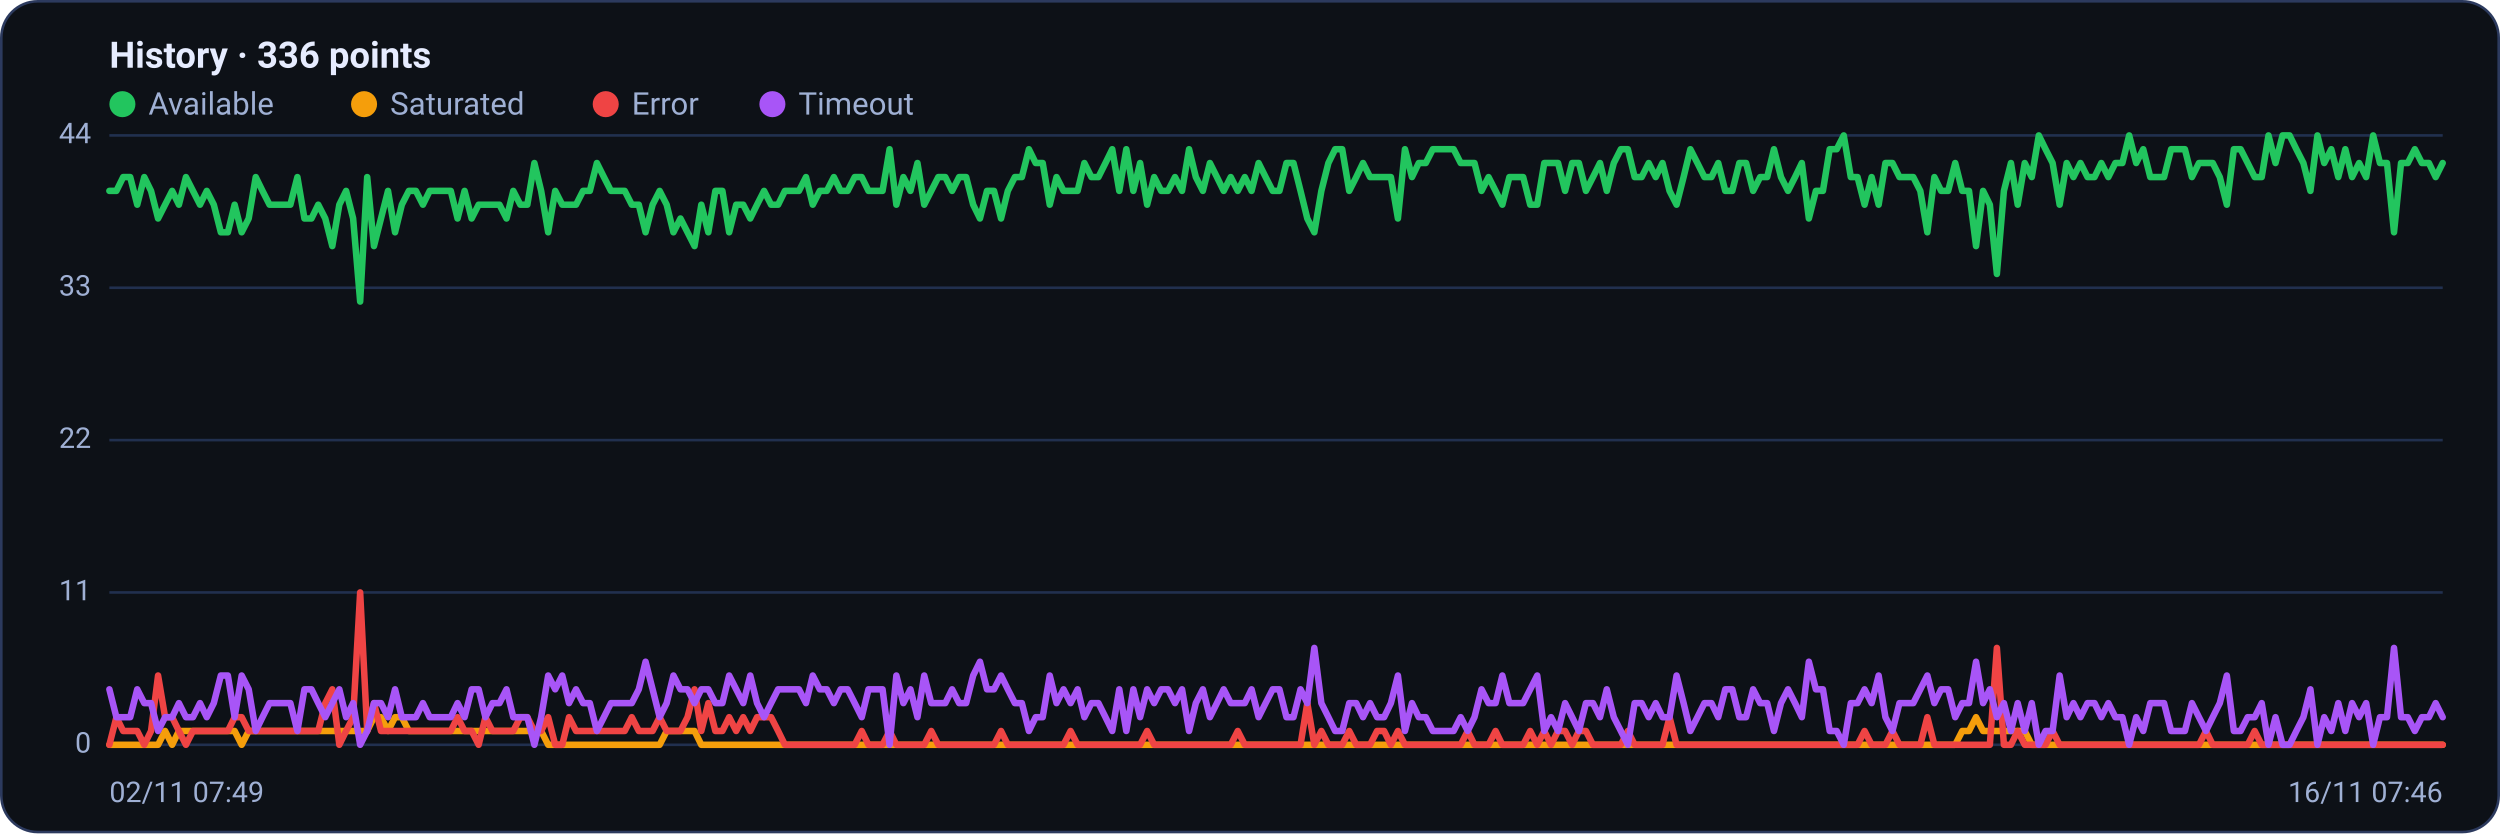
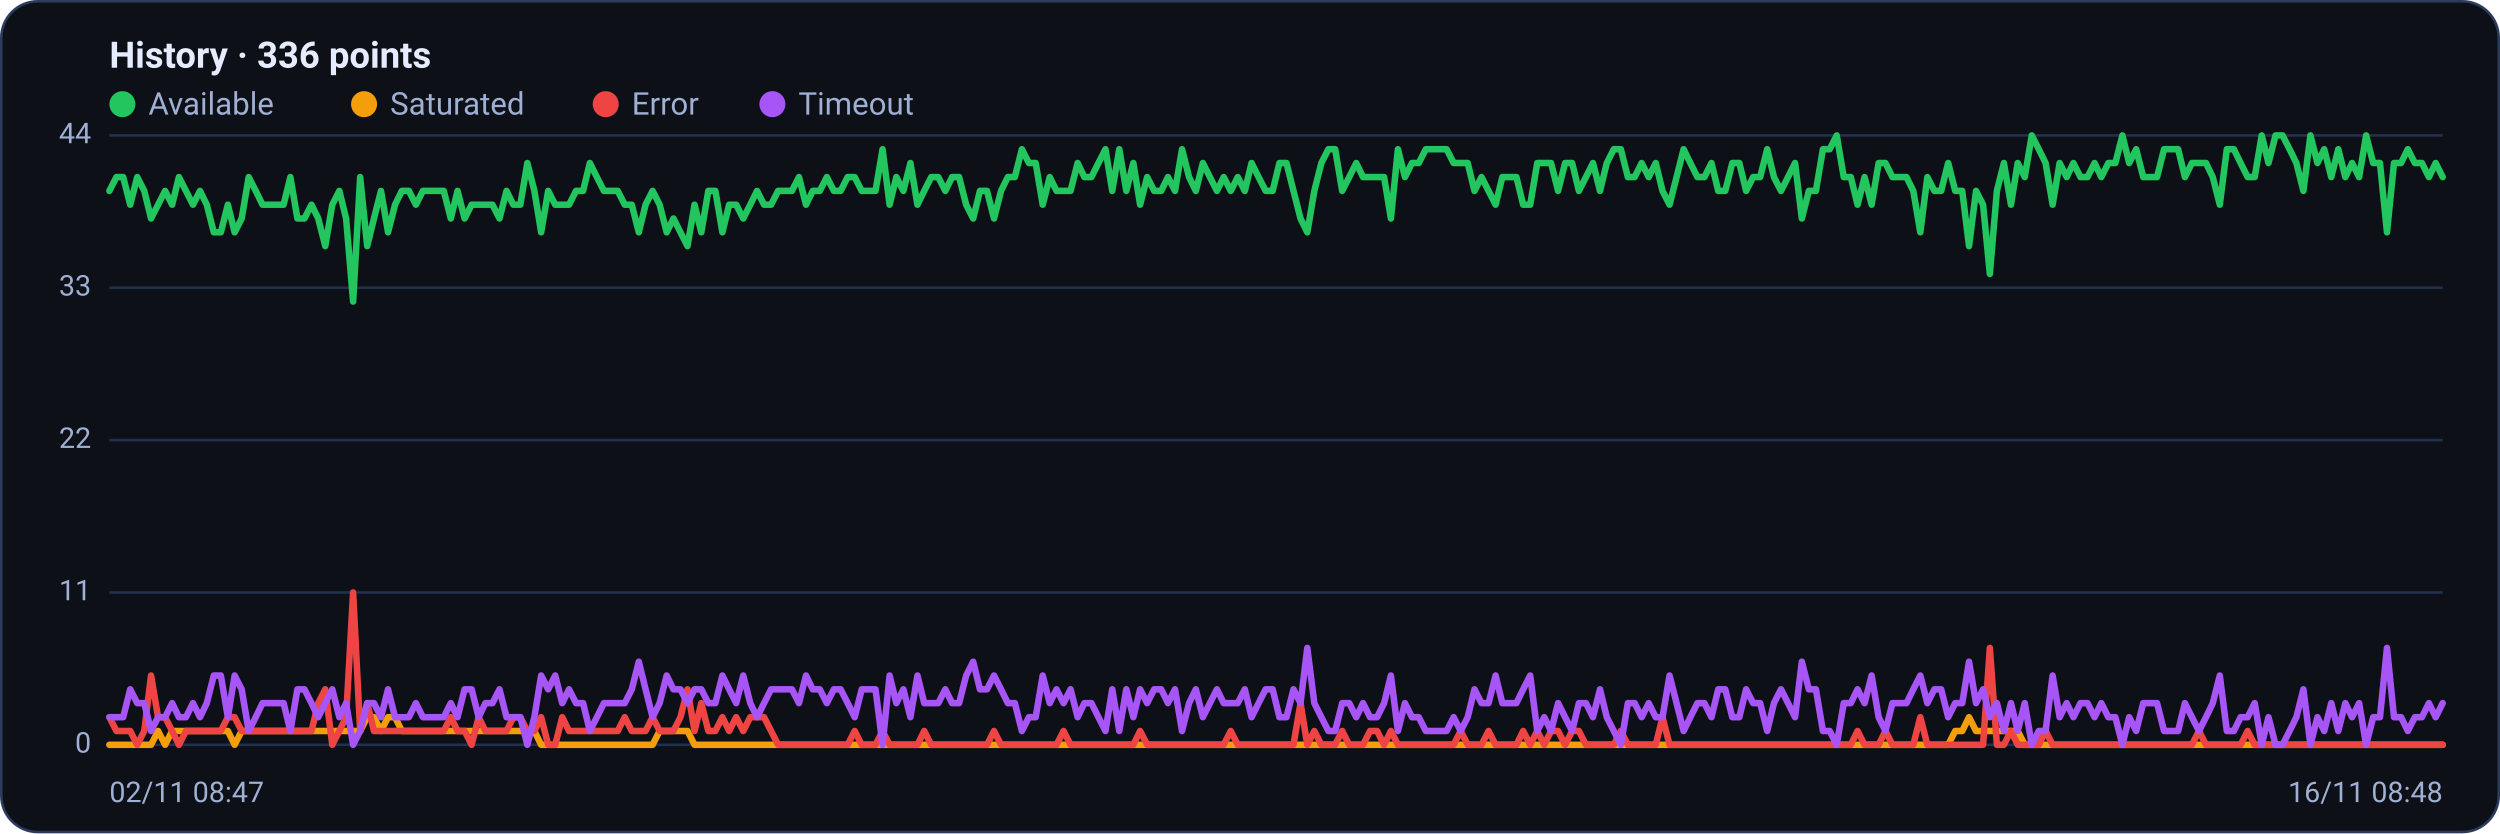
<svg xmlns="http://www.w3.org/2000/svg" viewBox="0 0 960 320" width="960" height="320" font-family="Segoe UI, system-ui, -apple-system, Roboto, Helvetica, Arial, sans-serif" role="img" aria-label="Availability history per region">
  <rect x="0.5" y="0.5" width="959" height="319" rx="14" fill="#0d1117" stroke="#2c3a5e" />
  <text x="42" y="26" font-size="14" font-weight="600" fill="#e6ecff">History · 336 points</text>
  <circle cx="47" cy="40" r="5" fill="#22c55e" />
  <text x="57" y="44" font-size="12" fill="#9fb0d4">Available</text>
  <circle cx="139.8" cy="40" r="5" fill="#f59e0b" />
  <text x="149.8" y="44" font-size="12" fill="#9fb0d4">Saturated</text>
  <circle cx="232.6" cy="40" r="5" fill="#ef4444" />
  <text x="242.6" y="44" font-size="12" fill="#9fb0d4">Error</text>
  <circle cx="296.6" cy="40" r="5" fill="#a855f7" />
  <text x="306.6" y="44" font-size="12" fill="#9fb0d4">Timeout</text>
  <line x1="42" y1="286.0" x2="938" y2="286.0" stroke="#21304f" stroke-width="1" />
  <text x="35" y="289.0" text-anchor="end" font-size="11" fill="#9fb0d4">0</text>
  <line x1="42" y1="227.5" x2="938" y2="227.5" stroke="#21304f" stroke-width="1" />
  <text x="35" y="230.5" text-anchor="end" font-size="11" fill="#9fb0d4">11</text>
  <line x1="42" y1="169.0" x2="938" y2="169.0" stroke="#21304f" stroke-width="1" />
  <text x="35" y="172.0" text-anchor="end" font-size="11" fill="#9fb0d4">22</text>
  <line x1="42" y1="110.5" x2="938" y2="110.5" stroke="#21304f" stroke-width="1" />
  <text x="35" y="113.5" text-anchor="end" font-size="11" fill="#9fb0d4">33</text>
  <line x1="42" y1="52.0" x2="938" y2="52.0" stroke="#21304f" stroke-width="1" />
  <text x="35" y="55.0" text-anchor="end" font-size="11" fill="#9fb0d4">44</text>
-   <polyline fill="none" stroke="#22c55e" stroke-width="2.5" stroke-linejoin="round" stroke-linecap="round" points="42.0,73.3 44.7,73.3 47.3,68.0 50.0,68.0 52.7,78.6 55.4,68.0 58.0,73.3 60.7,83.9 63.4,78.6 66.1,73.3 68.7,78.6 71.4,68.0 74.1,73.3 76.8,78.6 79.4,73.3 82.1,78.6 84.8,89.2 87.5,89.2 90.1,78.6 92.8,89.2 95.5,83.9 98.2,68.0 100.8,73.3 103.5,78.6 106.2,78.6 108.9,78.6 111.5,78.6 114.2,68.0 116.9,83.9 119.6,83.9 122.2,78.6 124.9,83.9 127.6,94.5 130.3,78.6 132.9,73.3 135.6,83.9 138.3,115.8 141.0,68.0 143.6,94.5 146.3,83.9 149.0,73.3 151.7,89.2 154.3,78.6 157.0,73.3 159.7,73.3 162.4,78.6 165.0,73.3 167.7,73.3 170.4,73.3 173.1,73.3 175.7,83.9 178.4,73.3 181.1,83.9 183.8,78.6 186.4,78.6 189.1,78.6 191.8,78.6 194.5,83.9 197.1,73.3 199.8,78.6 202.5,78.6 205.2,62.6 207.8,73.3 210.5,89.2 213.2,73.3 215.9,78.6 218.5,78.6 221.2,78.6 223.9,73.3 226.5,73.3 229.2,62.6 231.9,68.0 234.6,73.3 237.2,73.3 239.9,73.3 242.6,78.6 245.3,78.6 247.9,89.2 250.6,78.6 253.3,73.3 256.0,78.6 258.6,89.2 261.3,83.9 264.0,89.2 266.7,94.5 269.3,78.6 272.0,89.2 274.7,73.3 277.4,73.3 280.0,89.2 282.7,78.6 285.4,78.6 288.1,83.9 290.7,78.6 293.4,73.3 296.1,78.6 298.8,78.6 301.4,73.3 304.1,73.3 306.8,73.3 309.5,68.0 312.1,78.6 314.8,73.3 317.5,73.3 320.2,68.0 322.8,73.3 325.5,73.3 328.2,68.0 330.9,68.0 333.5,73.3 336.2,73.3 338.9,73.3 341.6,57.3 344.2,78.6 346.9,68.0 349.6,73.3 352.3,62.6 354.9,78.6 357.6,73.3 360.3,68.0 363.0,68.0 365.6,73.3 368.3,68.0 371.0,68.0 373.7,78.6 376.3,83.9 379.0,73.3 381.7,73.3 384.4,83.9 387.0,73.3 389.7,68.0 392.4,68.0 395.1,57.3 397.7,62.6 400.4,62.6 403.1,78.6 405.7,68.0 408.4,73.3 411.1,73.3 413.8,73.3 416.4,62.6 419.1,68.0 421.8,68.0 424.5,62.6 427.1,57.3 429.8,73.3 432.5,57.3 435.2,73.3 437.8,62.6 440.5,78.6 443.2,68.0 445.9,73.3 448.5,73.3 451.2,68.0 453.9,73.3 456.6,57.3 459.2,68.0 461.9,73.3 464.6,62.6 467.3,68.0 469.9,73.3 472.6,68.0 475.3,73.3 478.0,68.0 480.6,73.3 483.3,62.6 486.0,68.0 488.7,73.3 491.3,73.3 494.0,62.6 496.7,62.6 499.4,73.3 502.0,83.9 504.7,89.2 507.4,73.3 510.1,62.6 512.7,57.3 515.4,57.3 518.1,73.3 520.8,68.0 523.4,62.6 526.1,68.0 528.8,68.0 531.5,68.0 534.1,68.0 536.8,83.9 539.5,57.3 542.2,68.0 544.8,62.6 547.5,62.6 550.2,57.3 552.9,57.3 555.5,57.3 558.2,57.3 560.9,62.6 563.6,62.6 566.2,62.6 568.9,73.3 571.6,68.0 574.3,73.3 576.9,78.6 579.6,68.0 582.3,68.0 584.9,68.0 587.6,78.6 590.3,78.6 593.0,62.6 595.6,62.6 598.3,62.6 601.0,73.3 603.7,62.6 606.3,62.6 609.0,73.3 611.7,68.0 614.4,62.6 617.0,73.3 619.7,62.6 622.4,57.3 625.1,57.3 627.7,68.0 630.4,68.0 633.1,62.6 635.8,68.0 638.4,62.6 641.1,73.3 643.8,78.6 646.5,68.0 649.1,57.3 651.8,62.6 654.5,68.0 657.2,68.0 659.8,62.6 662.5,73.3 665.2,73.3 667.9,62.6 670.5,62.6 673.2,73.3 675.9,68.0 678.6,68.0 681.2,57.3 683.9,68.0 686.6,73.3 689.3,68.0 691.9,62.6 694.6,83.9 697.3,73.3 700.0,73.3 702.6,57.3 705.3,57.3 708.0,52.0 710.7,68.0 713.3,68.0 716.0,78.6 718.7,68.0 721.4,78.6 724.0,62.6 726.7,62.6 729.4,68.0 732.1,68.0 734.7,68.0 737.4,73.3 740.1,89.2 742.8,68.0 745.4,73.3 748.1,73.3 750.8,62.6 753.5,73.3 756.1,73.3 758.8,94.5 761.5,73.3 764.1,78.6 766.8,105.2 769.5,73.3 772.2,62.6 774.8,78.6 777.5,62.6 780.2,68.0 782.9,52.0 785.5,57.3 788.2,62.6 790.9,78.6 793.6,62.6 796.2,68.0 798.9,62.6 801.6,68.0 804.3,68.0 806.9,62.6 809.6,68.0 812.3,62.6 815.0,62.6 817.6,52.0 820.3,62.6 823.0,57.3 825.7,68.0 828.3,68.0 831.0,68.0 833.7,57.3 836.4,57.3 839.0,57.3 841.7,68.0 844.4,62.6 847.1,62.6 849.7,62.6 852.4,68.0 855.1,78.6 857.8,57.3 860.4,57.3 863.1,62.6 865.8,68.0 868.5,68.0 871.1,52.0 873.8,62.6 876.5,52.0 879.2,52.0 881.8,57.3 884.5,62.6 887.2,73.3 889.9,52.0 892.5,62.6 895.2,57.3 897.9,68.0 900.6,57.3 903.2,68.0 905.9,62.6 908.6,68.0 911.3,52.0 913.9,62.6 916.6,62.6 919.3,89.2 922.0,62.6 924.6,62.6 927.3,57.3 930.0,62.6 932.7,62.6 935.3,68.0 938.0,62.6" />
-   <polyline fill="none" stroke="#f59e0b" stroke-width="2.5" stroke-linejoin="round" stroke-linecap="round" points="42.0,286.0 44.7,286.0 47.3,286.0 50.0,286.0 52.7,286.0 55.4,286.0 58.0,286.0 60.7,286.0 63.4,280.7 66.1,286.0 68.7,280.7 71.4,280.7 74.1,280.7 76.8,280.7 79.4,280.7 82.1,280.7 84.8,280.7 87.5,280.7 90.1,280.7 92.8,286.0 95.5,280.7 98.2,280.7 100.8,280.7 103.5,280.7 106.2,280.7 108.9,280.7 111.5,280.7 114.2,280.7 116.9,280.7 119.6,280.7 122.2,280.7 124.9,280.7 127.6,280.7 130.3,280.7 132.9,280.7 135.6,280.7 138.3,280.7 141.0,280.7 143.6,275.4 146.3,275.4 149.0,280.7 151.7,275.4 154.3,275.4 157.0,280.7 159.7,280.7 162.4,280.7 165.0,280.7 167.7,280.7 170.4,280.7 173.1,280.7 175.7,280.7 178.4,280.7 181.1,280.7 183.8,280.7 186.4,280.7 189.1,280.7 191.8,280.7 194.5,280.7 197.1,280.7 199.8,280.7 202.5,280.7 205.2,280.7 207.8,280.7 210.5,286.0 213.2,286.0 215.9,286.0 218.5,286.0 221.2,286.0 223.9,286.0 226.5,286.0 229.2,286.0 231.9,286.0 234.6,286.0 237.2,286.0 239.9,286.0 242.6,286.0 245.3,286.0 247.9,286.0 250.6,286.0 253.3,286.0 256.0,280.7 258.6,280.7 261.3,280.7 264.0,280.7 266.7,280.7 269.3,286.0 272.0,286.0 274.7,286.0 277.4,286.0 280.0,286.0 282.7,286.0 285.4,286.0 288.1,286.0 290.7,286.0 293.4,286.0 296.1,286.0 298.8,286.0 301.4,286.0 304.1,286.0 306.8,286.0 309.5,286.0 312.1,286.0 314.8,286.0 317.5,286.0 320.2,286.0 322.8,286.0 325.5,286.0 328.2,286.0 330.9,286.0 333.5,286.0 336.2,286.0 338.9,286.0 341.6,286.0 344.2,286.0 346.9,286.0 349.6,286.0 352.3,286.0 354.9,286.0 357.6,286.0 360.3,286.0 363.0,286.0 365.6,286.0 368.3,286.0 371.0,286.0 373.7,286.0 376.3,286.0 379.0,286.0 381.7,286.0 384.4,286.0 387.0,286.0 389.7,286.0 392.4,286.0 395.1,286.0 397.7,286.0 400.4,286.0 403.1,286.0 405.7,286.0 408.4,286.0 411.1,286.0 413.8,286.0 416.4,286.0 419.1,286.0 421.8,286.0 424.5,286.0 427.1,286.0 429.8,286.0 432.5,286.0 435.2,286.0 437.8,286.0 440.5,286.0 443.2,286.0 445.9,286.0 448.5,286.0 451.2,286.0 453.9,286.0 456.6,286.0 459.2,286.0 461.9,286.0 464.6,286.0 467.3,286.0 469.9,286.0 472.6,286.0 475.3,286.0 478.0,286.0 480.6,286.0 483.3,286.0 486.0,286.0 488.7,286.0 491.3,286.0 494.0,286.0 496.7,286.0 499.4,286.0 502.0,286.0 504.7,286.0 507.4,286.0 510.1,286.0 512.7,286.0 515.4,286.0 518.1,286.0 520.8,286.0 523.4,286.0 526.1,286.0 528.8,286.0 531.5,286.0 534.1,286.0 536.8,286.0 539.5,286.0 542.2,286.0 544.8,286.0 547.5,286.0 550.2,286.0 552.9,286.0 555.5,286.0 558.2,286.0 560.9,286.0 563.6,286.0 566.2,286.0 568.9,286.0 571.6,286.0 574.3,286.0 576.9,286.0 579.6,286.0 582.3,286.0 584.9,286.0 587.6,286.0 590.3,286.0 593.0,286.0 595.6,286.0 598.3,286.0 601.0,286.0 603.7,286.0 606.3,286.0 609.0,286.0 611.7,286.0 614.4,286.0 617.0,286.0 619.7,286.0 622.4,286.0 625.1,286.0 627.7,286.0 630.4,286.0 633.1,286.0 635.8,286.0 638.4,286.0 641.1,286.0 643.8,286.0 646.5,286.0 649.1,286.0 651.8,286.0 654.5,286.0 657.2,286.0 659.8,286.0 662.5,286.0 665.2,286.0 667.9,286.0 670.5,286.0 673.2,286.0 675.9,286.0 678.6,286.0 681.2,286.0 683.9,286.0 686.6,286.0 689.3,286.0 691.9,286.0 694.6,286.0 697.3,286.0 700.0,286.0 702.6,286.0 705.3,286.0 708.0,286.0 710.7,286.0 713.3,286.0 716.0,286.0 718.7,286.0 721.4,286.0 724.0,286.0 726.7,286.0 729.4,286.0 732.1,286.0 734.7,286.0 737.4,286.0 740.1,286.0 742.8,286.0 745.4,286.0 748.1,286.0 750.8,286.0 753.5,280.7 756.1,280.7 758.8,275.4 761.5,280.7 764.1,280.7 766.8,280.7 769.5,280.7 772.2,280.7 774.8,280.7 777.5,280.7 780.2,286.0 782.9,286.0 785.5,286.0 788.2,286.0 790.9,286.0 793.6,286.0 796.2,286.0 798.9,286.0 801.6,286.0 804.3,286.0 806.9,286.0 809.6,286.0 812.3,286.0 815.0,286.0 817.6,286.0 820.3,286.0 823.0,286.0 825.7,286.0 828.3,286.0 831.0,286.0 833.7,286.0 836.4,286.0 839.0,286.0 841.7,286.0 844.4,286.0 847.1,286.0 849.7,286.0 852.4,286.0 855.1,286.0 857.8,286.0 860.4,286.0 863.1,286.0 865.8,286.0 868.5,286.0 871.1,286.0 873.8,286.0 876.5,286.0 879.2,286.0 881.8,286.0 884.5,286.0 887.2,286.0 889.9,286.0 892.5,286.0 895.2,286.0 897.9,286.0 900.6,286.0 903.2,286.0 905.9,286.0 908.6,286.0 911.3,286.0 913.9,286.0 916.6,286.0 919.3,286.0 922.0,286.0 924.6,286.0 927.3,286.0 930.0,286.0 932.7,286.0 935.3,286.0 938.0,286.0" />
-   <polyline fill="none" stroke="#ef4444" stroke-width="2.5" stroke-linejoin="round" stroke-linecap="round" points="42.0,286.0 44.7,275.4 47.3,280.7 50.0,280.7 52.7,280.7 55.4,286.0 58.0,280.7 60.7,259.4 63.4,275.4 66.1,275.4 68.7,280.7 71.4,286.0 74.1,280.7 76.8,280.7 79.4,280.7 82.1,280.7 84.8,280.7 87.5,280.7 90.1,275.4 92.8,275.4 95.5,280.7 98.2,280.7 100.8,280.7 103.5,280.7 106.2,280.7 108.9,280.7 111.5,280.7 114.2,280.7 116.9,280.7 119.6,280.7 122.2,280.7 124.9,270.0 127.6,264.7 130.3,286.0 132.9,280.7 135.6,275.4 138.3,227.5 141.0,280.7 143.6,270.0 146.3,280.7 149.0,280.7 151.7,280.7 154.3,280.7 157.0,280.7 159.7,280.7 162.4,280.7 165.0,280.7 167.7,280.7 170.4,280.7 173.1,280.7 175.7,275.4 178.4,280.7 181.1,280.7 183.8,286.0 186.4,275.4 189.1,280.7 191.8,280.7 194.5,280.7 197.1,280.7 199.8,275.4 202.5,275.4 205.2,280.7 207.8,280.7 210.5,275.4 213.2,286.0 215.9,286.0 218.5,275.4 221.2,280.7 223.9,280.7 226.5,280.7 229.2,280.7 231.9,280.7 234.6,280.7 237.2,280.7 239.9,280.7 242.6,275.4 245.3,280.7 247.9,280.7 250.6,280.7 253.3,275.4 256.0,280.7 258.6,280.7 261.3,280.7 264.0,275.4 266.7,264.7 269.3,280.7 272.0,270.0 274.7,280.7 277.4,280.7 280.0,275.4 282.7,280.7 285.4,275.4 288.1,280.7 290.7,275.4 293.4,275.4 296.1,275.4 298.8,280.7 301.4,286.0 304.1,286.0 306.8,286.0 309.5,286.0 312.1,286.0 314.8,286.0 317.5,286.0 320.2,286.0 322.8,286.0 325.5,286.0 328.2,286.0 330.9,280.7 333.5,286.0 336.2,286.0 338.9,286.0 341.6,280.7 344.2,286.0 346.9,286.0 349.6,286.0 352.3,286.0 354.9,286.0 357.6,280.7 360.3,286.0 363.0,286.0 365.6,286.0 368.3,286.0 371.0,286.0 373.7,286.0 376.3,286.0 379.0,286.0 381.7,286.0 384.4,280.7 387.0,286.0 389.7,286.0 392.4,286.0 395.1,286.0 397.7,286.0 400.4,286.0 403.1,286.0 405.7,286.0 408.4,286.0 411.1,280.7 413.8,286.0 416.4,286.0 419.1,286.0 421.8,286.0 424.5,286.0 427.1,286.0 429.8,286.0 432.5,286.0 435.2,286.0 437.8,286.0 440.5,280.7 443.2,286.0 445.9,286.0 448.5,286.0 451.2,286.0 453.9,286.0 456.6,286.0 459.2,286.0 461.9,286.0 464.6,286.0 467.3,286.0 469.9,286.0 472.6,286.0 475.3,280.7 478.0,286.0 480.6,286.0 483.3,286.0 486.0,286.0 488.7,286.0 491.3,286.0 494.0,286.0 496.7,286.0 499.4,286.0 502.0,270.0 504.7,286.0 507.4,280.7 510.1,286.0 512.7,286.0 515.4,286.0 518.1,280.7 520.8,286.0 523.4,286.0 526.1,286.0 528.8,280.7 531.5,280.7 534.1,286.0 536.8,280.7 539.5,286.0 542.2,286.0 544.8,286.0 547.5,286.0 550.2,286.0 552.9,286.0 555.5,286.0 558.2,286.0 560.9,286.0 563.6,280.7 566.2,286.0 568.9,286.0 571.6,286.0 574.3,280.7 576.9,286.0 579.6,286.0 582.3,286.0 584.9,286.0 587.6,280.7 590.3,286.0 593.0,280.7 595.6,286.0 598.3,280.7 601.0,280.7 603.7,286.0 606.3,280.7 609.0,280.7 611.7,286.0 614.4,286.0 617.0,286.0 619.7,286.0 622.4,286.0 625.1,280.7 627.7,286.0 630.4,286.0 633.1,286.0 635.8,286.0 638.4,286.0 641.1,275.4 643.8,286.0 646.5,286.0 649.1,286.0 651.8,286.0 654.5,286.0 657.2,286.0 659.8,286.0 662.5,286.0 665.2,286.0 667.9,286.0 670.5,286.0 673.2,286.0 675.9,286.0 678.6,286.0 681.2,286.0 683.9,286.0 686.6,286.0 689.3,286.0 691.9,286.0 694.6,286.0 697.3,286.0 700.0,286.0 702.6,286.0 705.3,286.0 708.0,286.0 710.7,286.0 713.3,286.0 716.0,280.7 718.7,286.0 721.4,286.0 724.0,286.0 726.7,280.7 729.4,286.0 732.1,286.0 734.7,286.0 737.4,286.0 740.1,275.4 742.8,286.0 745.4,286.0 748.1,286.0 750.8,286.0 753.5,286.0 756.1,286.0 758.8,286.0 761.5,286.0 764.1,286.0 766.8,248.8 769.5,286.0 772.2,286.0 774.8,280.7 777.5,286.0 780.2,286.0 782.9,286.0 785.5,286.0 788.2,280.7 790.9,286.0 793.6,286.0 796.2,286.0 798.9,286.0 801.6,286.0 804.3,286.0 806.9,286.0 809.6,286.0 812.3,286.0 815.0,286.0 817.6,286.0 820.3,286.0 823.0,286.0 825.7,286.0 828.3,286.0 831.0,286.0 833.7,286.0 836.4,286.0 839.0,286.0 841.7,286.0 844.4,286.0 847.1,280.7 849.7,286.0 852.4,286.0 855.1,286.0 857.8,286.0 860.4,286.0 863.1,286.0 865.8,280.7 868.5,286.0 871.1,286.0 873.8,286.0 876.5,286.0 879.2,286.0 881.8,286.0 884.5,286.0 887.2,286.0 889.9,286.0 892.5,286.0 895.2,286.0 897.9,286.0 900.6,286.0 903.2,286.0 905.9,286.0 908.6,286.0 911.3,286.0 913.9,286.0 916.6,286.0 919.3,286.0 922.0,286.0 924.6,286.0 927.3,286.0 930.0,286.0 932.7,286.0 935.3,286.0 938.0,286.0" />
-   <polyline fill="none" stroke="#a855f7" stroke-width="2.5" stroke-linejoin="round" stroke-linecap="round" points="42.0,264.7 44.7,275.4 47.3,275.4 50.0,275.4 52.7,264.7 55.4,270.0 58.0,270.0 60.7,280.7 63.4,275.4 66.1,275.4 68.7,270.0 71.4,275.4 74.1,275.4 76.8,270.0 79.4,275.4 82.1,270.0 84.8,259.4 87.5,259.4 90.1,275.4 92.8,259.4 95.5,264.7 98.2,280.7 100.8,275.4 103.5,270.0 106.2,270.0 108.9,270.0 111.5,270.0 114.2,280.7 116.9,264.7 119.6,264.7 122.2,270.0 124.9,275.4 127.6,270.0 130.3,264.7 132.9,275.4 135.6,270.0 138.3,286.0 141.0,280.7 143.6,270.0 146.3,270.0 149.0,275.4 151.7,264.7 154.3,275.4 157.0,275.4 159.7,275.4 162.4,270.0 165.0,275.4 167.7,275.4 170.4,275.4 173.1,275.4 175.7,270.0 178.4,275.4 181.1,264.7 183.8,264.7 186.4,275.4 189.1,270.0 191.8,270.0 194.5,264.7 197.1,275.4 199.8,275.4 202.5,275.4 205.2,286.0 207.8,275.4 210.5,259.4 213.2,264.7 215.9,259.4 218.5,270.0 221.2,264.7 223.9,270.0 226.5,270.0 229.2,280.7 231.9,275.4 234.6,270.0 237.2,270.0 239.9,270.0 242.6,270.0 245.3,264.7 247.9,254.1 250.6,264.7 253.3,275.4 256.0,270.0 258.6,259.4 261.3,264.7 264.0,264.7 266.7,270.0 269.3,264.7 272.0,264.7 274.7,270.0 277.4,270.0 280.0,259.4 282.7,264.7 285.4,270.0 288.1,259.4 290.7,270.0 293.4,275.4 296.1,270.0 298.8,264.7 301.4,264.7 304.1,264.7 306.8,264.7 309.5,270.0 312.1,259.4 314.8,264.7 317.5,264.7 320.2,270.0 322.8,264.7 325.5,264.7 328.2,270.0 330.9,275.4 333.5,264.7 336.2,264.7 338.9,264.7 341.6,286.0 344.2,259.4 346.9,270.0 349.6,264.7 352.3,275.4 354.9,259.4 357.6,270.0 360.3,270.0 363.0,270.0 365.6,264.7 368.3,270.0 371.0,270.0 373.7,259.4 376.3,254.1 379.0,264.7 381.7,264.7 384.4,259.4 387.0,264.7 389.7,270.0 392.4,270.0 395.1,280.7 397.7,275.4 400.4,275.4 403.1,259.4 405.7,270.0 408.4,264.7 411.1,270.0 413.8,264.7 416.4,275.4 419.1,270.0 421.8,270.0 424.5,275.4 427.1,280.7 429.8,264.7 432.5,280.7 435.2,264.7 437.8,275.4 440.5,264.7 443.2,270.0 445.9,264.7 448.5,264.7 451.2,270.0 453.9,264.7 456.6,280.7 459.2,270.0 461.9,264.7 464.6,275.4 467.3,270.0 469.9,264.7 472.6,270.0 475.3,270.0 478.0,270.0 480.6,264.7 483.3,275.4 486.0,270.0 488.7,264.7 491.3,264.7 494.0,275.4 496.7,275.4 499.4,264.7 502.0,270.0 504.7,248.8 507.4,270.0 510.1,275.4 512.7,280.7 515.4,280.7 518.1,270.0 520.8,270.0 523.4,275.4 526.1,270.0 528.8,275.4 531.5,275.4 534.1,270.0 536.8,259.4 539.5,280.7 542.2,270.0 544.8,275.4 547.5,275.4 550.2,280.7 552.9,280.7 555.5,280.7 558.2,280.7 560.9,275.4 563.6,280.7 566.2,275.4 568.9,264.7 571.6,270.0 574.3,270.0 576.9,259.4 579.6,270.0 582.3,270.0 584.9,270.0 587.6,264.7 590.3,259.4 593.0,280.7 595.6,275.4 598.3,280.7 601.0,270.0 603.7,275.4 606.3,280.7 609.0,270.0 611.7,270.0 614.4,275.4 617.0,264.7 619.7,275.4 622.4,280.7 625.1,286.0 627.7,270.0 630.4,270.0 633.1,275.4 635.8,270.0 638.4,275.4 641.1,275.4 643.8,259.4 646.5,270.0 649.1,280.7 651.8,275.4 654.5,270.0 657.2,270.0 659.8,275.4 662.5,264.7 665.2,264.7 667.9,275.4 670.5,275.4 673.2,264.7 675.9,270.0 678.6,270.0 681.2,280.7 683.9,270.0 686.6,264.7 689.3,270.0 691.9,275.4 694.6,254.1 697.3,264.7 700.0,264.7 702.6,280.7 705.3,280.7 708.0,286.0 710.7,270.0 713.3,270.0 716.0,264.7 718.7,270.0 721.4,259.4 724.0,275.4 726.7,280.7 729.4,270.0 732.1,270.0 734.7,270.0 737.4,264.7 740.1,259.4 742.8,270.0 745.4,264.7 748.1,264.7 750.8,275.4 753.5,270.0 756.1,270.0 758.8,254.1 761.5,270.0 764.1,264.7 766.8,275.4 769.5,270.0 772.2,280.7 774.8,270.0 777.5,280.7 780.2,270.0 782.9,286.0 785.5,280.7 788.2,280.7 790.9,259.4 793.6,275.4 796.2,270.0 798.9,275.4 801.6,270.0 804.3,270.0 806.9,275.4 809.6,270.0 812.3,275.4 815.0,275.4 817.6,286.0 820.3,275.4 823.0,280.7 825.7,270.0 828.3,270.0 831.0,270.0 833.7,280.7 836.4,280.7 839.0,280.7 841.7,270.0 844.4,275.4 847.1,280.7 849.7,275.4 852.4,270.0 855.1,259.4 857.8,280.7 860.4,280.7 863.1,275.4 865.8,275.4 868.5,270.0 871.1,286.0 873.8,275.4 876.5,286.0 879.2,286.0 881.8,280.7 884.5,275.4 887.2,264.7 889.9,286.0 892.5,275.4 895.2,280.7 897.9,270.0 900.6,280.7 903.2,270.0 905.9,275.4 908.6,270.0 911.3,286.0 913.9,275.4 916.6,275.4 919.3,248.8 922.0,275.4 924.6,275.4 927.3,280.7 930.0,275.4 932.7,275.4 935.3,270.0 938.0,275.4" />
-   <text x="42" y="308" font-size="11" fill="#9fb0d4">02/11 07:49</text>
-   <text x="938" y="308" text-anchor="end" font-size="11" fill="#9fb0d4">16/11 07:46</text>
+   <polyline fill="none" stroke="#22c55e" stroke-width="2.5" stroke-linejoin="round" stroke-linecap="round" points="42.0,73.3 44.7,68.0 47.3,68.0 50.0,78.6 52.7,68.0 55.4,73.3 58.0,83.9 60.7,78.6 63.4,73.3 66.1,78.6 68.7,68.0 71.4,73.3 74.1,78.6 76.8,73.3 79.4,78.6 82.1,89.2 84.8,89.2 87.5,78.6 90.1,89.2 92.8,83.9 95.5,68.0 98.2,73.3 100.8,78.6 103.5,78.6 106.2,78.6 108.9,78.6 111.5,68.0 114.2,83.9 116.9,83.9 119.6,78.6 122.2,83.9 124.9,94.5 127.6,78.6 130.3,73.3 132.9,83.9 135.6,115.8 138.3,68.0 141.0,94.5 143.6,83.9 146.3,73.3 149.0,89.2 151.7,78.6 154.3,73.3 157.0,73.3 159.7,78.6 162.4,73.3 165.0,73.3 167.7,73.3 170.4,73.3 173.1,83.9 175.7,73.3 178.4,83.9 181.1,78.6 183.8,78.6 186.4,78.6 189.1,78.6 191.8,83.9 194.5,73.3 197.1,78.6 199.8,78.6 202.5,62.6 205.2,73.3 207.8,89.2 210.5,73.3 213.2,78.6 215.9,78.6 218.5,78.6 221.2,73.3 223.9,73.3 226.5,62.6 229.2,68.0 231.9,73.3 234.6,73.3 237.2,73.3 239.9,78.6 242.6,78.6 245.3,89.2 247.9,78.6 250.6,73.3 253.3,78.6 256.0,89.2 258.6,83.9 261.3,89.2 264.0,94.5 266.7,78.6 269.3,89.2 272.0,73.3 274.7,73.3 277.4,89.2 280.0,78.6 282.7,78.6 285.4,83.9 288.1,78.6 290.7,73.3 293.4,78.6 296.1,78.6 298.8,73.3 301.4,73.3 304.1,73.3 306.8,68.0 309.5,78.6 312.1,73.3 314.8,73.3 317.5,68.0 320.2,73.3 322.8,73.3 325.5,68.0 328.2,68.0 330.9,73.3 333.5,73.3 336.2,73.3 338.9,57.3 341.6,78.6 344.2,68.0 346.9,73.3 349.6,62.6 352.3,78.6 354.9,73.3 357.6,68.0 360.3,68.0 363.0,73.3 365.6,68.0 368.3,68.0 371.0,78.6 373.7,83.9 376.3,73.3 379.0,73.3 381.7,83.9 384.4,73.3 387.0,68.0 389.7,68.0 392.4,57.3 395.1,62.6 397.7,62.6 400.4,78.6 403.1,68.0 405.7,73.3 408.4,73.3 411.1,73.3 413.8,62.6 416.4,68.0 419.1,68.0 421.8,62.6 424.5,57.3 427.1,73.3 429.8,57.3 432.5,73.3 435.2,62.6 437.8,78.6 440.5,68.0 443.2,73.3 445.9,73.3 448.5,68.0 451.2,73.3 453.9,57.3 456.6,68.0 459.2,73.3 461.9,62.6 464.6,68.0 467.3,73.3 469.9,68.0 472.6,73.3 475.3,68.0 478.0,73.3 480.6,62.6 483.3,68.0 486.0,73.3 488.7,73.3 491.3,62.6 494.0,62.6 496.7,73.3 499.4,83.9 502.0,89.2 504.7,73.3 507.4,62.6 510.1,57.3 512.7,57.3 515.4,73.3 518.1,68.0 520.8,62.6 523.4,68.0 526.1,68.0 528.8,68.0 531.5,68.0 534.1,83.9 536.8,57.3 539.5,68.0 542.2,62.6 544.8,62.6 547.5,57.3 550.2,57.3 552.9,57.3 555.5,57.3 558.2,62.6 560.9,62.6 563.6,62.6 566.2,73.3 568.9,68.0 571.6,73.3 574.3,78.6 576.9,68.0 579.6,68.0 582.3,68.0 584.9,78.6 587.6,78.6 590.3,62.6 593.0,62.6 595.6,62.6 598.3,73.3 601.0,62.6 603.7,62.6 606.3,73.3 609.0,68.0 611.7,62.6 614.4,73.3 617.0,62.6 619.7,57.3 622.4,57.3 625.1,68.0 627.7,68.0 630.4,62.6 633.1,68.0 635.8,62.6 638.4,73.3 641.1,78.6 643.8,68.0 646.5,57.3 649.1,62.6 651.8,68.0 654.5,68.0 657.2,62.6 659.8,73.3 662.5,73.3 665.2,62.6 667.9,62.6 670.5,73.3 673.2,68.0 675.9,68.0 678.6,57.3 681.2,68.0 683.9,73.3 686.6,68.0 689.3,62.6 691.9,83.9 694.6,73.3 697.3,73.3 700.0,57.3 702.6,57.3 705.3,52.0 708.0,68.0 710.7,68.0 713.3,78.6 716.0,68.0 718.7,78.6 721.4,62.6 724.0,62.6 726.7,68.0 729.4,68.0 732.1,68.0 734.7,73.3 737.4,89.2 740.1,68.0 742.8,73.3 745.4,73.3 748.1,62.6 750.8,73.3 753.5,73.3 756.1,94.5 758.8,73.3 761.5,78.6 764.1,105.2 766.8,73.3 769.5,62.6 772.2,78.6 774.8,62.6 777.5,68.0 780.2,52.0 782.9,57.3 785.5,62.6 788.2,78.6 790.9,62.6 793.6,68.0 796.2,62.6 798.9,68.0 801.6,68.0 804.3,62.6 806.9,68.0 809.6,62.6 812.3,62.6 815.0,52.0 817.6,62.6 820.3,57.3 823.0,68.0 825.7,68.0 828.3,68.0 831.0,57.3 833.7,57.3 836.4,57.3 839.0,68.0 841.7,62.6 844.4,62.6 847.1,62.6 849.7,68.0 852.4,78.6 855.1,57.3 857.8,57.3 860.4,62.6 863.1,68.0 865.8,68.0 868.5,52.0 871.1,62.6 873.8,52.0 876.5,52.0 879.2,57.3 881.8,62.6 884.5,73.3 887.2,52.0 889.9,62.6 892.5,57.3 895.2,68.0 897.9,57.3 900.6,68.0 903.2,62.6 905.9,68.0 908.6,52.0 911.3,62.6 913.9,62.6 916.6,89.2 919.3,62.6 922.0,62.6 924.6,57.3 927.3,62.6 930.0,62.6 932.7,68.0 935.3,62.6 938.0,68.0" />
+   <polyline fill="none" stroke="#f59e0b" stroke-width="2.5" stroke-linejoin="round" stroke-linecap="round" points="42.0,286.0 44.7,286.0 47.3,286.0 50.0,286.0 52.7,286.0 55.4,286.0 58.0,286.0 60.7,280.7 63.4,286.0 66.1,280.7 68.7,280.7 71.4,280.7 74.1,280.7 76.8,280.7 79.4,280.7 82.1,280.7 84.8,280.7 87.5,280.7 90.1,286.0 92.8,280.7 95.5,280.7 98.2,280.7 100.8,280.7 103.5,280.7 106.2,280.7 108.9,280.7 111.5,280.7 114.2,280.7 116.9,280.7 119.6,280.7 122.2,280.7 124.9,280.7 127.6,280.7 130.3,280.7 132.9,280.7 135.6,280.7 138.3,280.7 141.0,275.4 143.6,275.4 146.3,280.7 149.0,275.4 151.7,275.4 154.3,280.7 157.0,280.7 159.7,280.7 162.4,280.7 165.0,280.7 167.7,280.7 170.4,280.7 173.1,280.7 175.7,280.7 178.4,280.7 181.1,280.7 183.8,280.7 186.4,280.7 189.1,280.7 191.8,280.7 194.5,280.7 197.1,280.7 199.8,280.7 202.5,280.7 205.2,280.7 207.8,286.0 210.5,286.0 213.2,286.0 215.9,286.0 218.5,286.0 221.2,286.0 223.9,286.0 226.5,286.0 229.2,286.0 231.9,286.0 234.6,286.0 237.2,286.0 239.9,286.0 242.6,286.0 245.3,286.0 247.9,286.0 250.6,286.0 253.3,280.7 256.0,280.7 258.6,280.7 261.3,280.7 264.0,280.7 266.7,286.0 269.3,286.0 272.0,286.0 274.7,286.0 277.4,286.0 280.0,286.0 282.7,286.0 285.4,286.0 288.1,286.0 290.7,286.0 293.4,286.0 296.1,286.0 298.8,286.0 301.4,286.0 304.1,286.0 306.8,286.0 309.5,286.0 312.1,286.0 314.8,286.0 317.5,286.0 320.2,286.0 322.8,286.0 325.5,286.0 328.2,286.0 330.9,286.0 333.5,286.0 336.2,286.0 338.9,286.0 341.6,286.0 344.2,286.0 346.9,286.0 349.6,286.0 352.3,286.0 354.9,286.0 357.6,286.0 360.3,286.0 363.0,286.0 365.6,286.0 368.3,286.0 371.0,286.0 373.7,286.0 376.3,286.0 379.0,286.0 381.7,286.0 384.4,286.0 387.0,286.0 389.7,286.0 392.4,286.0 395.1,286.0 397.7,286.0 400.4,286.0 403.1,286.0 405.7,286.0 408.4,286.0 411.1,286.0 413.8,286.0 416.4,286.0 419.1,286.0 421.8,286.0 424.5,286.0 427.1,286.0 429.8,286.0 432.5,286.0 435.2,286.0 437.8,286.0 440.5,286.0 443.2,286.0 445.9,286.0 448.5,286.0 451.2,286.0 453.9,286.0 456.6,286.0 459.2,286.0 461.9,286.0 464.6,286.0 467.3,286.0 469.9,286.0 472.6,286.0 475.3,286.0 478.0,286.0 480.6,286.0 483.3,286.0 486.0,286.0 488.7,286.0 491.3,286.0 494.0,286.0 496.7,286.0 499.4,286.0 502.0,286.0 504.7,286.0 507.4,286.0 510.1,286.0 512.7,286.0 515.4,286.0 518.1,286.0 520.8,286.0 523.4,286.0 526.1,286.0 528.8,286.0 531.5,286.0 534.1,286.0 536.8,286.0 539.5,286.0 542.2,286.0 544.8,286.0 547.5,286.0 550.2,286.0 552.9,286.0 555.5,286.0 558.2,286.0 560.9,286.0 563.6,286.0 566.2,286.0 568.9,286.0 571.6,286.0 574.3,286.0 576.9,286.0 579.6,286.0 582.3,286.0 584.9,286.0 587.6,286.0 590.3,286.0 593.0,286.0 595.6,286.0 598.3,286.0 601.0,286.0 603.7,286.0 606.3,286.0 609.0,286.0 611.7,286.0 614.4,286.0 617.0,286.0 619.7,286.0 622.4,286.0 625.1,286.0 627.7,286.0 630.4,286.0 633.1,286.0 635.8,286.0 638.4,286.0 641.1,286.0 643.8,286.0 646.5,286.0 649.1,286.0 651.8,286.0 654.5,286.0 657.2,286.0 659.8,286.0 662.5,286.0 665.2,286.0 667.9,286.0 670.5,286.0 673.2,286.0 675.9,286.0 678.6,286.0 681.2,286.0 683.9,286.0 686.6,286.0 689.3,286.0 691.9,286.0 694.6,286.0 697.3,286.0 700.0,286.0 702.6,286.0 705.3,286.0 708.0,286.0 710.7,286.0 713.3,286.0 716.0,286.0 718.7,286.0 721.4,286.0 724.0,286.0 726.7,286.0 729.4,286.0 732.1,286.0 734.7,286.0 737.4,286.0 740.1,286.0 742.8,286.0 745.4,286.0 748.1,286.0 750.8,280.7 753.5,280.7 756.1,275.4 758.8,280.7 761.5,280.7 764.1,280.7 766.8,280.7 769.5,280.7 772.2,280.7 774.8,280.7 777.5,286.0 780.2,286.0 782.9,286.0 785.5,286.0 788.2,286.0 790.9,286.0 793.6,286.0 796.2,286.0 798.9,286.0 801.6,286.0 804.3,286.0 806.9,286.0 809.6,286.0 812.3,286.0 815.0,286.0 817.6,286.0 820.3,286.0 823.0,286.0 825.7,286.0 828.3,286.0 831.0,286.0 833.7,286.0 836.4,286.0 839.0,286.0 841.7,286.0 844.4,286.0 847.1,286.0 849.7,286.0 852.4,286.0 855.1,286.0 857.8,286.0 860.4,286.0 863.1,286.0 865.8,286.0 868.5,286.0 871.1,286.0 873.8,286.0 876.5,286.0 879.2,286.0 881.8,286.0 884.5,286.0 887.2,286.0 889.9,286.0 892.5,286.0 895.2,286.0 897.9,286.0 900.6,286.0 903.2,286.0 905.9,286.0 908.6,286.0 911.3,286.0 913.9,286.0 916.6,286.0 919.3,286.0 922.0,286.0 924.6,286.0 927.3,286.0 930.0,286.0 932.7,286.0 935.3,286.0 938.0,286.0" />
+   <polyline fill="none" stroke="#ef4444" stroke-width="2.5" stroke-linejoin="round" stroke-linecap="round" points="42.0,275.4 44.7,280.7 47.3,280.7 50.0,280.7 52.7,286.0 55.4,280.7 58.0,259.4 60.7,275.4 63.4,275.4 66.1,280.7 68.7,286.0 71.4,280.7 74.1,280.7 76.8,280.7 79.4,280.7 82.1,280.7 84.8,280.7 87.5,275.4 90.1,275.4 92.8,280.7 95.5,280.7 98.2,280.7 100.8,280.7 103.5,280.7 106.2,280.7 108.9,280.7 111.5,280.7 114.2,280.7 116.9,280.7 119.6,280.7 122.2,270.0 124.9,264.7 127.6,286.0 130.3,280.7 132.9,275.4 135.6,227.5 138.3,280.7 141.0,270.0 143.6,280.7 146.3,280.7 149.0,280.7 151.7,280.7 154.3,280.7 157.0,280.7 159.7,280.7 162.4,280.7 165.0,280.7 167.7,280.7 170.4,280.7 173.1,275.4 175.7,280.7 178.4,280.7 181.1,286.0 183.8,275.4 186.4,280.7 189.1,280.7 191.8,280.7 194.5,280.7 197.1,275.4 199.8,275.4 202.5,280.7 205.2,280.7 207.8,275.4 210.5,286.0 213.2,286.0 215.9,275.4 218.5,280.7 221.2,280.7 223.9,280.7 226.5,280.7 229.2,280.7 231.9,280.7 234.6,280.7 237.2,280.7 239.9,275.4 242.6,280.7 245.3,280.7 247.9,280.7 250.6,275.4 253.3,280.7 256.0,280.7 258.6,280.7 261.3,275.4 264.0,264.7 266.7,280.7 269.3,270.0 272.0,280.7 274.7,280.7 277.4,275.4 280.0,280.7 282.7,275.4 285.4,280.7 288.1,275.4 290.7,275.4 293.4,275.4 296.1,280.7 298.8,286.0 301.4,286.0 304.1,286.0 306.8,286.0 309.5,286.0 312.1,286.0 314.8,286.0 317.5,286.0 320.2,286.0 322.8,286.0 325.5,286.0 328.2,280.7 330.9,286.0 333.5,286.0 336.2,286.0 338.9,280.7 341.6,286.0 344.2,286.0 346.9,286.0 349.6,286.0 352.3,286.0 354.9,280.7 357.6,286.0 360.3,286.0 363.0,286.0 365.6,286.0 368.3,286.0 371.0,286.0 373.7,286.0 376.3,286.0 379.0,286.0 381.7,280.7 384.4,286.0 387.0,286.0 389.7,286.0 392.4,286.0 395.1,286.0 397.7,286.0 400.4,286.0 403.1,286.0 405.7,286.0 408.4,280.7 411.1,286.0 413.8,286.0 416.4,286.0 419.1,286.0 421.8,286.0 424.5,286.0 427.1,286.0 429.8,286.0 432.5,286.0 435.2,286.0 437.8,280.7 440.5,286.0 443.2,286.0 445.9,286.0 448.5,286.0 451.2,286.0 453.9,286.0 456.6,286.0 459.2,286.0 461.9,286.0 464.6,286.0 467.3,286.0 469.9,286.0 472.6,280.7 475.3,286.0 478.0,286.0 480.6,286.0 483.3,286.0 486.0,286.0 488.7,286.0 491.3,286.0 494.0,286.0 496.7,286.0 499.4,270.0 502.0,286.0 504.7,280.7 507.4,286.0 510.1,286.0 512.7,286.0 515.4,280.7 518.1,286.0 520.8,286.0 523.4,286.0 526.1,280.7 528.8,280.7 531.5,286.0 534.1,280.7 536.8,286.0 539.5,286.0 542.2,286.0 544.8,286.0 547.5,286.0 550.2,286.0 552.9,286.0 555.5,286.0 558.2,286.0 560.9,280.7 563.6,286.0 566.2,286.0 568.9,286.0 571.6,280.7 574.3,286.0 576.9,286.0 579.6,286.0 582.3,286.0 584.9,280.7 587.6,286.0 590.3,280.7 593.0,286.0 595.6,280.7 598.3,280.7 601.0,286.0 603.7,280.7 606.3,280.7 609.0,286.0 611.7,286.0 614.4,286.0 617.0,286.0 619.7,286.0 622.4,280.7 625.1,286.0 627.7,286.0 630.4,286.0 633.1,286.0 635.8,286.0 638.4,275.4 641.1,286.0 643.8,286.0 646.5,286.0 649.1,286.0 651.8,286.0 654.5,286.0 657.2,286.0 659.8,286.0 662.5,286.0 665.2,286.0 667.9,286.0 670.5,286.0 673.2,286.0 675.9,286.0 678.6,286.0 681.2,286.0 683.9,286.0 686.6,286.0 689.3,286.0 691.9,286.0 694.6,286.0 697.3,286.0 700.0,286.0 702.6,286.0 705.3,286.0 708.0,286.0 710.7,286.0 713.3,280.7 716.0,286.0 718.7,286.0 721.4,286.0 724.0,280.7 726.7,286.0 729.4,286.0 732.1,286.0 734.7,286.0 737.4,275.4 740.1,286.0 742.8,286.0 745.4,286.0 748.1,286.0 750.8,286.0 753.5,286.0 756.1,286.0 758.8,286.0 761.5,286.0 764.1,248.8 766.8,286.0 769.5,286.0 772.2,280.7 774.8,286.0 777.5,286.0 780.2,286.0 782.9,286.0 785.5,280.7 788.2,286.0 790.9,286.0 793.6,286.0 796.2,286.0 798.9,286.0 801.6,286.0 804.3,286.0 806.9,286.0 809.6,286.0 812.3,286.0 815.0,286.0 817.6,286.0 820.3,286.0 823.0,286.0 825.7,286.0 828.3,286.0 831.0,286.0 833.7,286.0 836.4,286.0 839.0,286.0 841.7,286.0 844.4,280.7 847.1,286.0 849.7,286.0 852.4,286.0 855.1,286.0 857.8,286.0 860.4,286.0 863.1,280.7 865.8,286.0 868.5,286.0 871.1,286.0 873.8,286.0 876.5,286.0 879.2,286.0 881.8,286.0 884.5,286.0 887.2,286.0 889.9,286.0 892.5,286.0 895.2,286.0 897.9,286.0 900.6,286.0 903.2,286.0 905.9,286.0 908.6,286.0 911.3,286.0 913.9,286.0 916.6,286.0 919.3,286.0 922.0,286.0 924.6,286.0 927.3,286.0 930.0,286.0 932.7,286.0 935.3,286.0 938.0,286.0" />
+   <polyline fill="none" stroke="#a855f7" stroke-width="2.5" stroke-linejoin="round" stroke-linecap="round" points="42.0,275.4 44.7,275.4 47.3,275.4 50.0,264.7 52.7,270.0 55.4,270.0 58.0,280.7 60.7,275.4 63.4,275.4 66.1,270.0 68.7,275.4 71.4,275.4 74.1,270.0 76.8,275.4 79.4,270.0 82.1,259.4 84.8,259.4 87.5,275.4 90.1,259.4 92.8,264.7 95.5,280.7 98.2,275.4 100.8,270.0 103.5,270.0 106.2,270.0 108.9,270.0 111.5,280.7 114.2,264.7 116.9,264.7 119.6,270.0 122.2,275.4 124.9,270.0 127.6,264.7 130.3,275.4 132.9,270.0 135.6,286.0 138.3,280.7 141.0,270.0 143.6,270.0 146.3,275.4 149.0,264.7 151.7,275.4 154.3,275.4 157.0,275.4 159.7,270.0 162.4,275.4 165.0,275.4 167.7,275.4 170.4,275.4 173.1,270.0 175.7,275.4 178.4,264.7 181.1,264.7 183.8,275.4 186.4,270.0 189.1,270.0 191.8,264.7 194.5,275.4 197.1,275.4 199.8,275.4 202.5,286.0 205.2,275.4 207.8,259.4 210.5,264.7 213.2,259.4 215.9,270.0 218.5,264.7 221.2,270.0 223.9,270.0 226.5,280.7 229.2,275.4 231.9,270.0 234.6,270.0 237.2,270.0 239.9,270.0 242.6,264.7 245.3,254.1 247.9,264.7 250.6,275.4 253.3,270.0 256.0,259.4 258.6,264.7 261.3,264.7 264.0,270.0 266.7,264.7 269.3,264.7 272.0,270.0 274.7,270.0 277.4,259.4 280.0,264.7 282.7,270.0 285.4,259.4 288.1,270.0 290.7,275.4 293.4,270.0 296.1,264.7 298.8,264.7 301.4,264.7 304.1,264.7 306.8,270.0 309.5,259.4 312.1,264.7 314.8,264.7 317.5,270.0 320.2,264.7 322.8,264.7 325.5,270.0 328.2,275.4 330.9,264.7 333.5,264.7 336.2,264.7 338.9,286.0 341.6,259.4 344.2,270.0 346.9,264.7 349.6,275.4 352.3,259.4 354.9,270.0 357.6,270.0 360.3,270.0 363.0,264.7 365.6,270.0 368.3,270.0 371.0,259.4 373.7,254.1 376.3,264.7 379.0,264.7 381.7,259.4 384.4,264.7 387.0,270.0 389.7,270.0 392.4,280.7 395.1,275.4 397.7,275.4 400.4,259.4 403.1,270.0 405.7,264.7 408.4,270.0 411.1,264.7 413.8,275.4 416.4,270.0 419.1,270.0 421.8,275.4 424.5,280.7 427.1,264.7 429.8,280.7 432.5,264.7 435.2,275.4 437.8,264.7 440.5,270.0 443.2,264.7 445.9,264.7 448.5,270.0 451.2,264.7 453.9,280.7 456.6,270.0 459.2,264.7 461.9,275.4 464.6,270.0 467.3,264.7 469.9,270.0 472.6,270.0 475.3,270.0 478.0,264.7 480.6,275.4 483.3,270.0 486.0,264.7 488.7,264.7 491.3,275.4 494.0,275.4 496.7,264.7 499.4,270.0 502.0,248.8 504.7,270.0 507.4,275.4 510.1,280.7 512.7,280.7 515.4,270.0 518.1,270.0 520.8,275.4 523.4,270.0 526.1,275.4 528.8,275.4 531.5,270.0 534.1,259.4 536.8,280.7 539.5,270.0 542.2,275.4 544.8,275.4 547.5,280.7 550.2,280.7 552.9,280.7 555.5,280.7 558.2,275.4 560.9,280.7 563.6,275.4 566.2,264.7 568.9,270.0 571.6,270.0 574.3,259.4 576.9,270.0 579.6,270.0 582.3,270.0 584.9,264.7 587.6,259.4 590.3,280.7 593.0,275.4 595.6,280.7 598.3,270.0 601.0,275.4 603.7,280.7 606.3,270.0 609.0,270.0 611.7,275.4 614.4,264.7 617.0,275.4 619.7,280.7 622.4,286.0 625.1,270.0 627.7,270.0 630.4,275.4 633.1,270.0 635.8,275.4 638.4,275.4 641.1,259.4 643.8,270.0 646.5,280.7 649.1,275.4 651.8,270.0 654.5,270.0 657.2,275.4 659.8,264.7 662.5,264.7 665.2,275.4 667.9,275.4 670.5,264.7 673.2,270.0 675.9,270.0 678.6,280.7 681.2,270.0 683.9,264.7 686.6,270.0 689.3,275.4 691.9,254.1 694.6,264.7 697.3,264.7 700.0,280.7 702.6,280.7 705.3,286.0 708.0,270.0 710.7,270.0 713.3,264.7 716.0,270.0 718.7,259.4 721.4,275.4 724.0,280.7 726.7,270.0 729.4,270.0 732.1,270.0 734.7,264.7 737.4,259.4 740.1,270.0 742.8,264.7 745.4,264.7 748.1,275.4 750.8,270.0 753.5,270.0 756.1,254.1 758.8,270.0 761.5,264.7 764.1,275.4 766.8,270.0 769.5,280.7 772.2,270.0 774.8,280.7 777.5,270.0 780.2,286.0 782.9,280.7 785.5,280.7 788.2,259.4 790.9,275.4 793.6,270.0 796.2,275.4 798.9,270.0 801.6,270.0 804.3,275.4 806.9,270.0 809.6,275.4 812.3,275.4 815.0,286.0 817.6,275.4 820.3,280.7 823.0,270.0 825.7,270.0 828.3,270.0 831.0,280.7 833.7,280.7 836.4,280.7 839.0,270.0 841.7,275.4 844.4,280.7 847.1,275.4 849.7,270.0 852.4,259.4 855.1,280.7 857.8,280.7 860.4,275.4 863.1,275.4 865.8,270.0 868.5,286.0 871.1,275.4 873.8,286.0 876.5,286.0 879.2,280.7 881.8,275.4 884.5,264.7 887.2,286.0 889.9,275.4 892.5,280.7 895.2,270.0 897.9,280.7 900.6,270.0 903.2,275.4 905.9,270.0 908.6,286.0 911.3,275.4 913.9,275.4 916.6,248.8 919.3,275.4 922.0,275.4 924.6,280.7 927.3,275.4 930.0,275.4 932.7,270.0 935.3,275.4 938.0,270.0" />
+   <text x="42" y="308" font-size="11" fill="#9fb0d4">02/11 08:47</text>
+   <text x="938" y="308" text-anchor="end" font-size="11" fill="#9fb0d4">16/11 08:48</text>
</svg>
